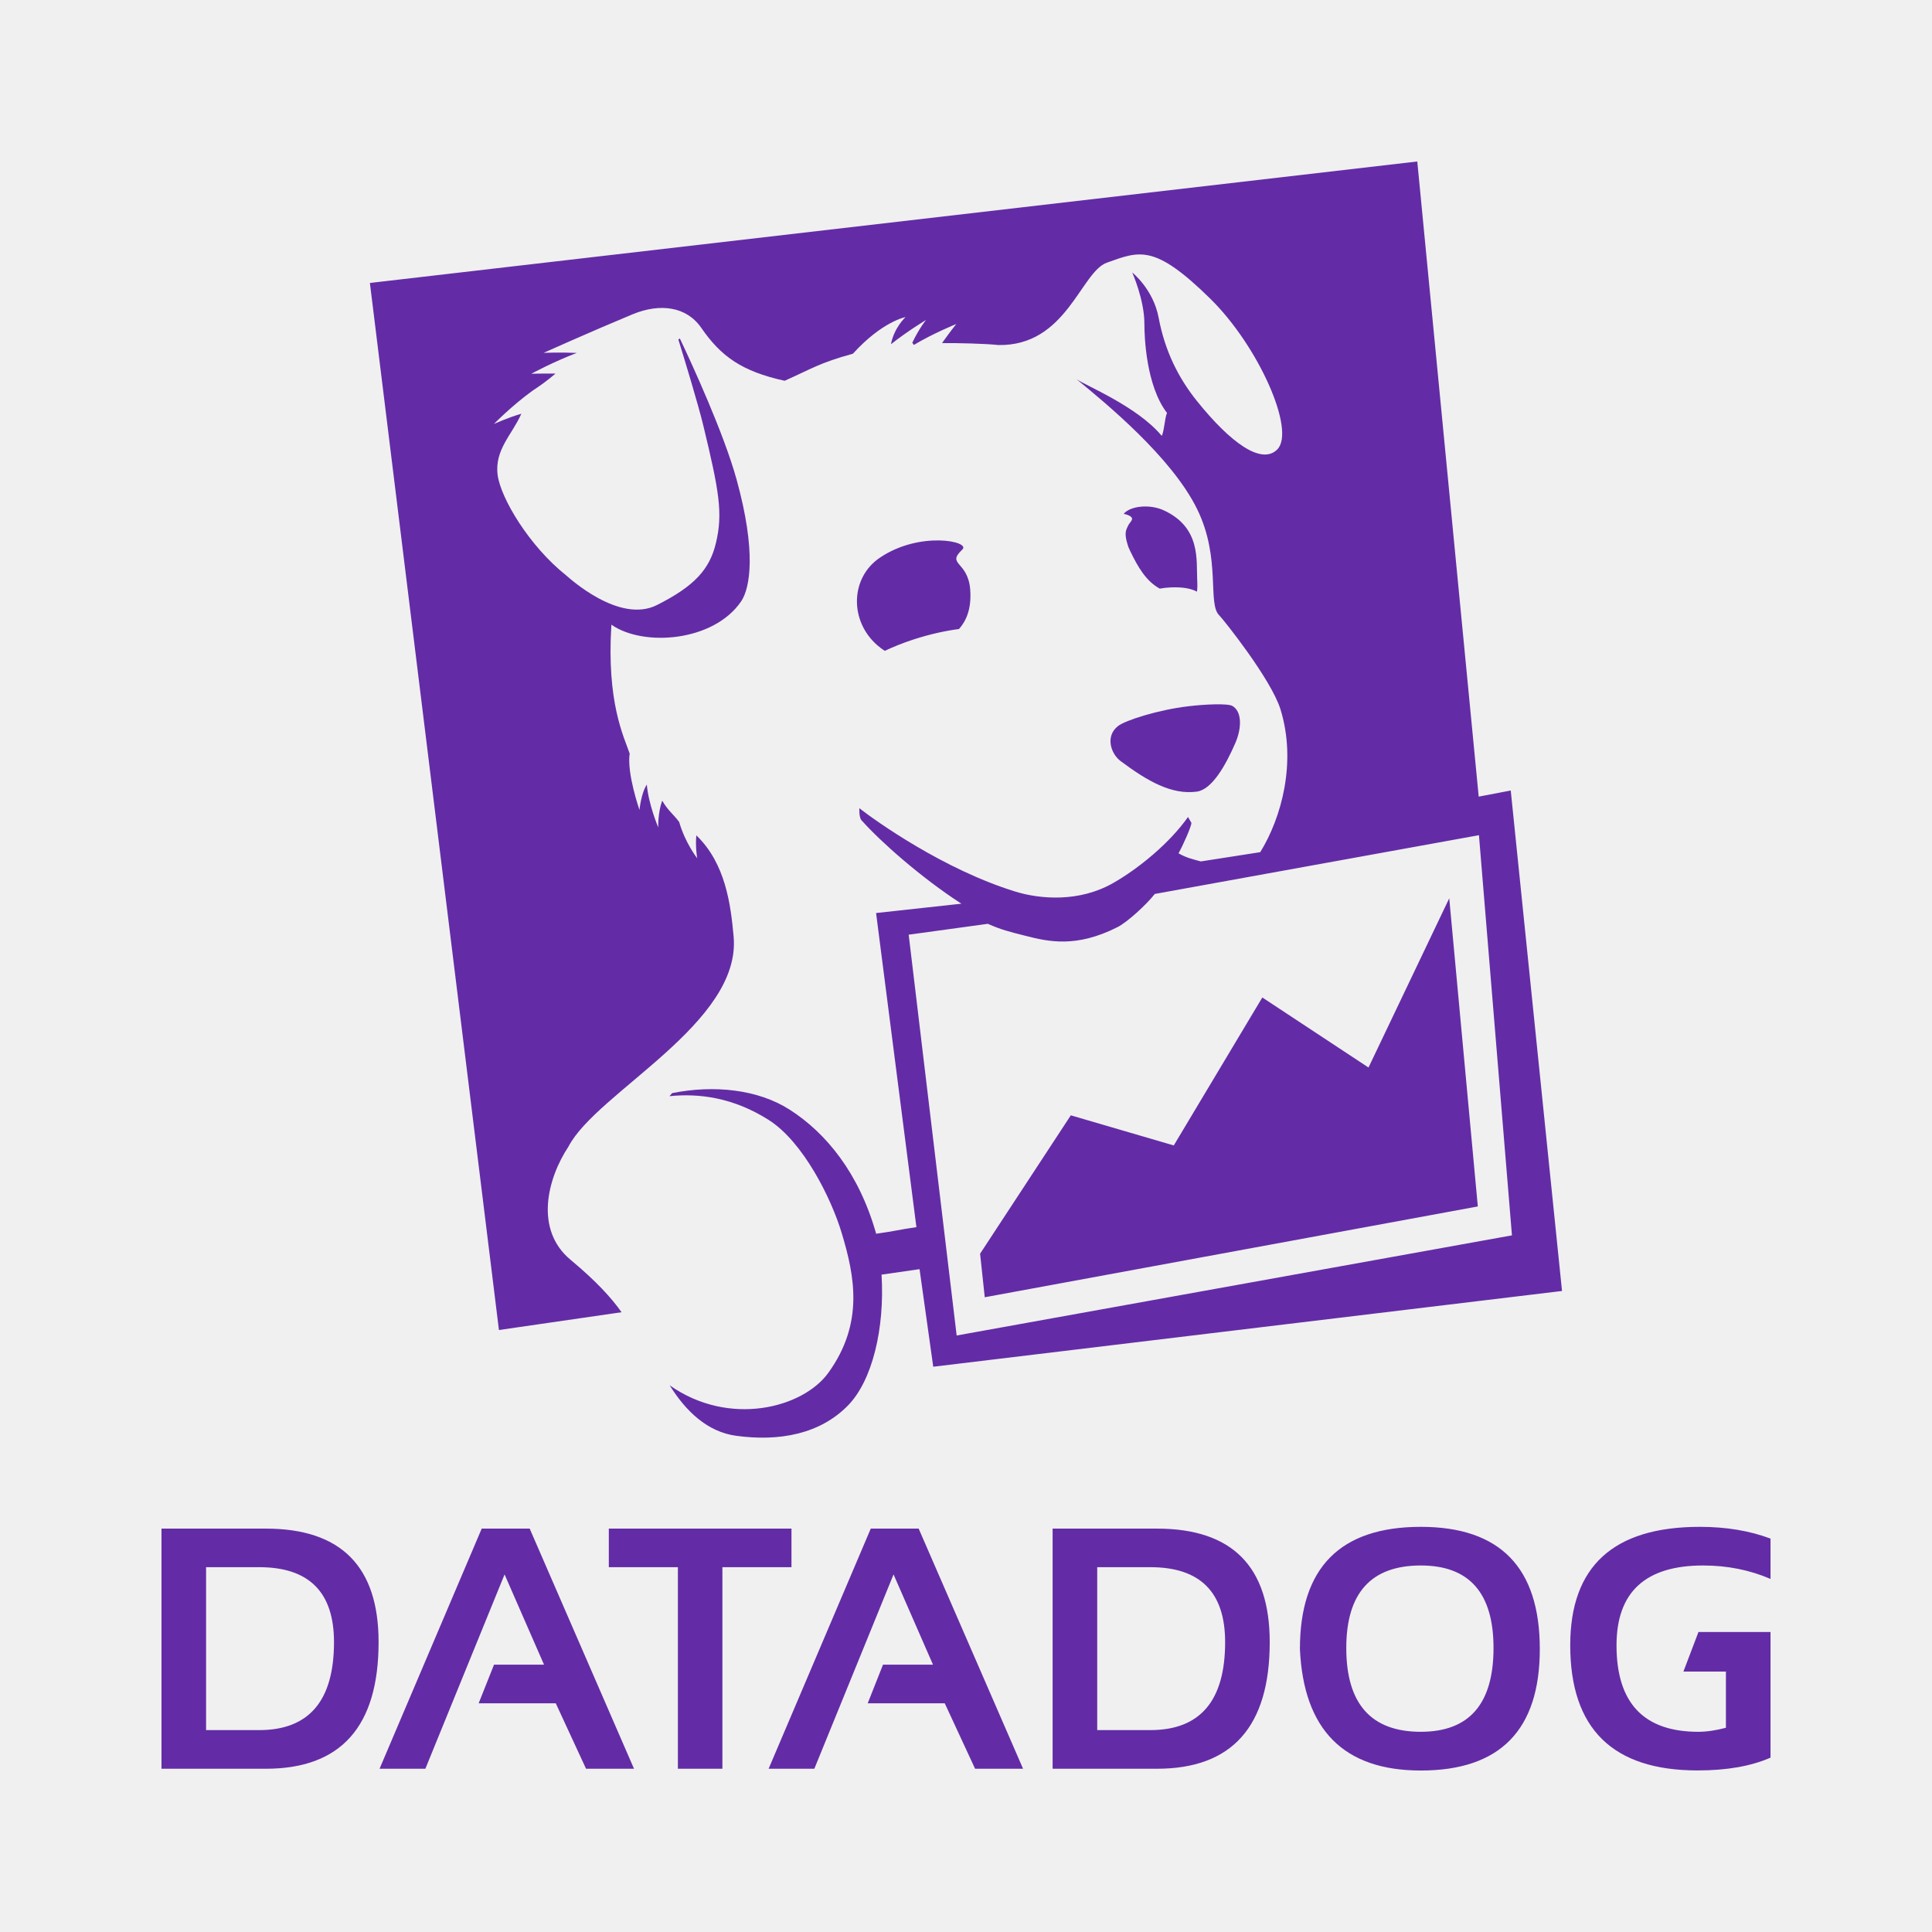
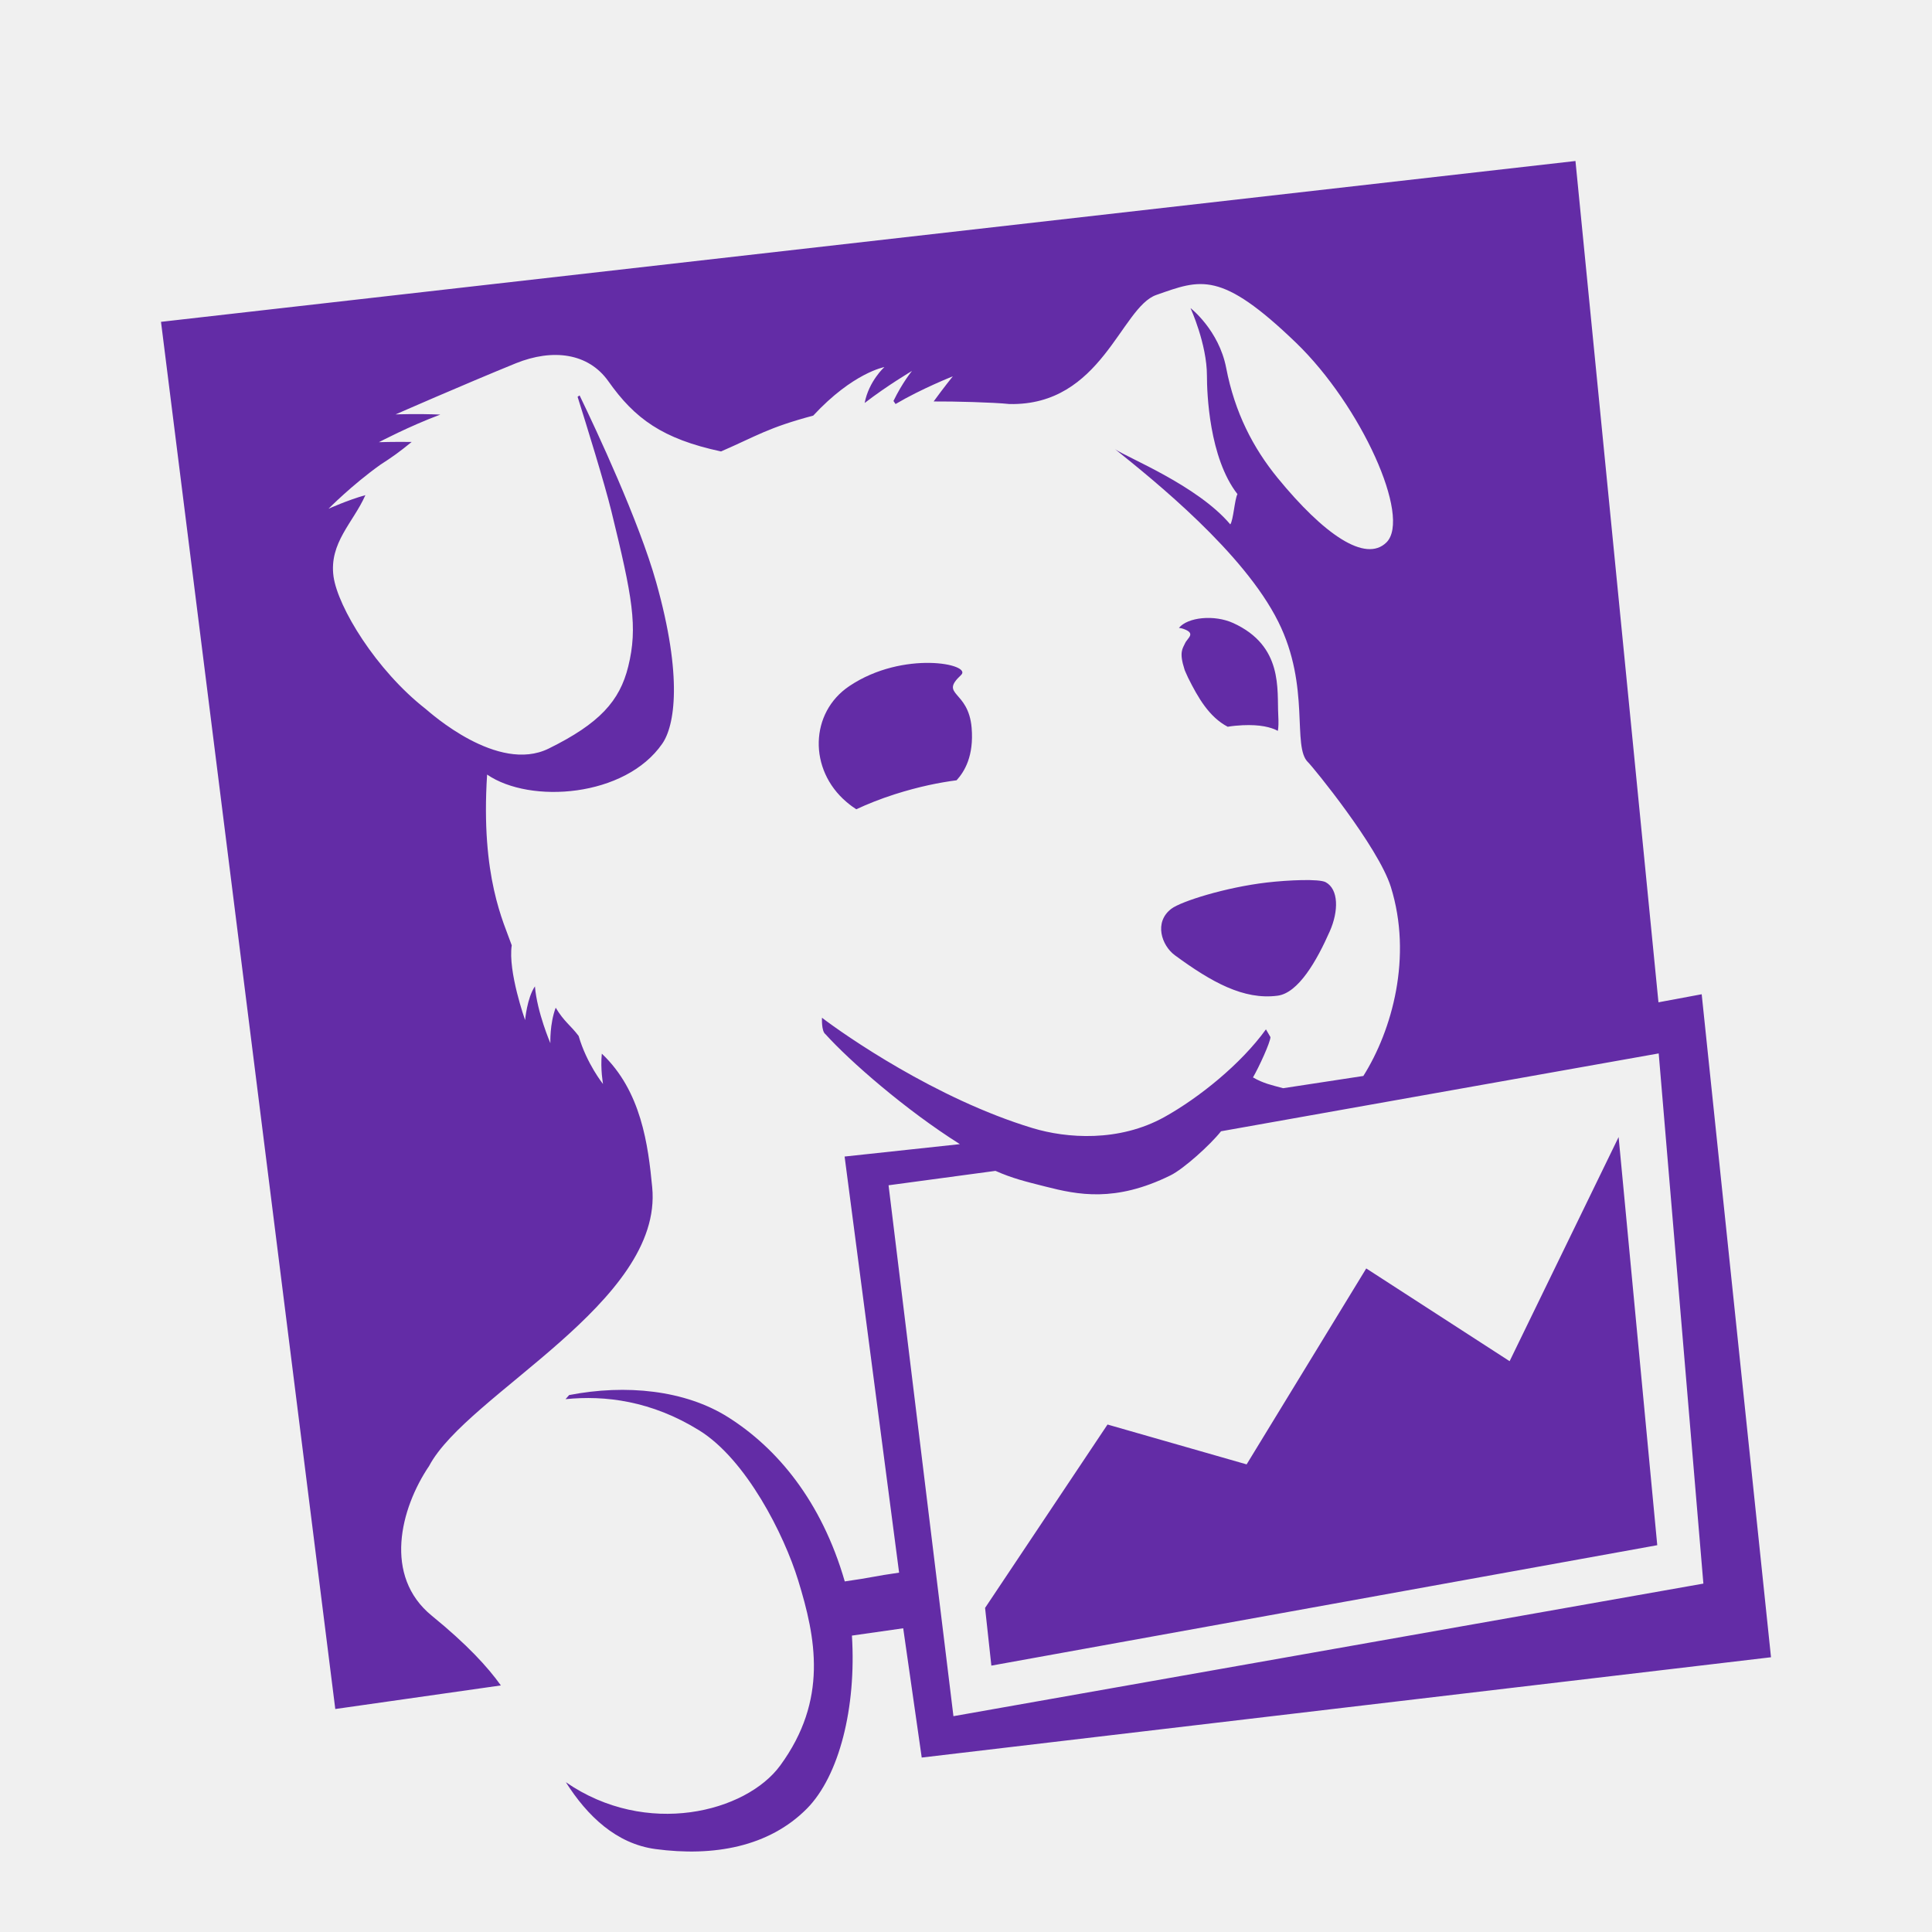
<svg xmlns="http://www.w3.org/2000/svg" width="24" height="24" viewBox="0 0 24 24" fill="none">
-   <g clip-path="url(#clip0_1775_60)">
-     <path fill-rule="evenodd" clip-rule="evenodd" d="M3.302 21.972H2.006V18.989H3.302C4.236 18.989 4.703 19.459 4.703 20.399C4.703 21.447 4.236 21.972 3.302 21.972ZM2.56 21.492H3.219C3.839 21.492 4.149 21.128 4.149 20.399C4.149 19.778 3.839 19.468 3.219 19.468H2.56V21.492ZM5.284 21.972H4.715L5.984 18.989H6.58L7.876 21.972H7.28L6.904 21.159H5.946L6.137 20.679H6.758L6.268 19.558L5.284 21.972ZM7.563 18.989H9.832V19.468H8.974V21.972H8.421V19.468H7.563L7.563 18.989ZM10.116 21.972H9.548L10.817 18.989H11.412L12.709 21.972H12.113L11.736 21.159H10.779L10.969 20.679H11.59L11.1 19.558L10.116 21.972ZM14.372 21.972H13.076V18.989H14.372C15.306 18.989 15.773 19.459 15.773 20.399C15.773 21.447 15.306 21.972 14.372 21.972ZM13.63 21.492H14.289C14.909 21.492 15.219 21.128 15.219 20.399C15.219 19.778 14.909 19.468 14.289 19.468H13.63V21.492ZM16.148 20.485C16.148 19.473 16.649 18.967 17.65 18.967C18.635 18.967 19.128 19.473 19.128 20.485C19.128 21.49 18.635 21.994 17.65 21.994C16.694 21.994 16.194 21.49 16.148 20.485ZM17.65 21.513C18.252 21.513 18.553 21.166 18.553 20.472C18.553 19.789 18.252 19.447 17.65 19.447C17.032 19.447 16.724 19.789 16.724 20.472C16.724 21.166 17.033 21.513 17.65 21.513ZM21.44 20.765V21.463C21.312 21.497 21.197 21.513 21.097 21.513C20.419 21.513 20.081 21.155 20.081 20.439C20.081 19.777 20.44 19.447 21.157 19.447C21.457 19.447 21.736 19.503 21.994 19.614V19.113C21.736 19.016 21.443 18.967 21.116 18.967C20.043 18.967 19.506 19.457 19.506 20.438C19.506 21.474 20.033 21.993 21.088 21.993C21.451 21.993 21.753 21.94 21.994 21.834V20.273H21.099L20.912 20.765H21.44V20.765Z" fill="#632CA6" />
-     <path fill-rule="evenodd" clip-rule="evenodd" d="M17 13.261L15.681 12.391L14.581 14.229L13.302 13.855L12.175 15.574L12.233 16.115L18.358 14.987L18.003 11.159L17 13.261ZM11.288 11.611L12.271 11.476C12.43 11.547 12.54 11.575 12.731 11.623C13.028 11.7 13.371 11.775 13.88 11.518C13.999 11.46 14.246 11.234 14.345 11.105L18.372 10.375L18.782 15.346L11.884 16.59L11.288 11.611ZM18.767 9.82L18.369 9.896L17.606 2.006L4.595 3.515L6.198 16.522L7.721 16.301C7.6 16.128 7.41 15.918 7.087 15.649C6.639 15.276 6.797 14.643 7.062 14.243C7.412 13.568 9.216 12.71 9.113 11.63C9.077 11.238 9.014 10.727 8.65 10.377C8.636 10.522 8.661 10.662 8.661 10.662C8.661 10.662 8.511 10.471 8.437 10.211C8.363 10.111 8.305 10.079 8.226 9.946C8.17 10.1 8.177 10.279 8.177 10.279C8.177 10.279 8.055 9.99 8.035 9.746C7.963 9.855 7.944 10.062 7.944 10.062C7.944 10.062 7.785 9.607 7.822 9.361C7.749 9.148 7.534 8.724 7.595 7.76C7.992 8.038 8.866 7.972 9.207 7.47C9.319 7.304 9.397 6.85 9.15 5.956C8.991 5.382 8.599 4.528 8.445 4.204L8.427 4.218C8.508 4.479 8.674 5.026 8.738 5.291C8.932 6.096 8.983 6.376 8.893 6.747C8.816 7.07 8.63 7.28 8.161 7.516C7.692 7.753 7.069 7.177 7.03 7.145C6.574 6.782 6.221 6.19 6.182 5.902C6.141 5.586 6.364 5.397 6.476 5.14C6.315 5.185 6.136 5.267 6.136 5.267C6.136 5.267 6.35 5.046 6.613 4.855C6.722 4.783 6.786 4.737 6.901 4.641C6.735 4.639 6.6 4.643 6.6 4.643C6.6 4.643 6.877 4.493 7.165 4.384C6.954 4.375 6.753 4.383 6.753 4.383C6.753 4.383 7.372 4.106 7.861 3.903C8.197 3.765 8.526 3.805 8.711 4.072C8.953 4.422 9.208 4.612 9.747 4.73C10.078 4.583 10.179 4.508 10.595 4.394C10.961 3.991 11.249 3.939 11.249 3.939C11.249 3.939 11.106 4.07 11.068 4.276C11.275 4.112 11.503 3.975 11.503 3.975C11.503 3.975 11.415 4.084 11.333 4.257L11.352 4.285C11.594 4.14 11.879 4.025 11.879 4.025C11.879 4.025 11.797 4.128 11.702 4.262C11.885 4.26 12.255 4.269 12.399 4.286C13.248 4.304 13.425 3.379 13.75 3.263C14.158 3.117 14.341 3.029 15.036 3.712C15.633 4.299 16.099 5.348 15.867 5.583C15.673 5.778 15.29 5.507 14.866 4.978C14.642 4.698 14.472 4.367 14.393 3.946C14.326 3.591 14.065 3.385 14.065 3.385C14.065 3.385 14.216 3.723 14.216 4.02C14.216 4.182 14.236 4.789 14.497 5.13C14.471 5.179 14.459 5.376 14.431 5.414C14.128 5.048 13.477 4.786 13.371 4.709C13.73 5.003 14.555 5.678 14.872 6.326C15.172 6.939 14.995 7.5 15.147 7.645C15.19 7.687 15.791 8.436 15.907 8.813C16.109 9.469 15.919 10.159 15.655 10.586L14.917 10.701C14.809 10.671 14.737 10.656 14.64 10.6C14.693 10.506 14.799 10.271 14.8 10.222L14.758 10.149C14.529 10.474 14.144 10.79 13.825 10.971C13.407 11.209 12.925 11.172 12.611 11.075C11.72 10.8 10.878 10.198 10.675 10.04C10.675 10.04 10.669 10.166 10.707 10.195C10.931 10.448 11.446 10.906 11.943 11.226L10.883 11.342L11.384 15.244C11.162 15.276 11.128 15.292 10.884 15.326C10.67 14.569 10.26 14.074 9.812 13.786C9.417 13.532 8.871 13.475 8.35 13.579L8.316 13.617C8.679 13.58 9.107 13.632 9.547 13.911C9.979 14.184 10.327 14.889 10.455 15.314C10.619 15.856 10.733 16.437 10.291 17.052C9.977 17.49 9.06 17.731 8.319 17.209C8.517 17.527 8.784 17.787 9.145 17.836C9.679 17.909 10.187 17.816 10.536 17.457C10.834 17.151 10.992 16.509 10.951 15.834L11.423 15.766L11.593 16.978L19.404 16.037L18.767 9.82ZM14.014 6.529C13.993 6.579 13.958 6.612 14.01 6.773L14.013 6.783L14.021 6.804L14.043 6.852C14.135 7.042 14.237 7.22 14.407 7.312C14.451 7.304 14.497 7.299 14.544 7.297C14.704 7.29 14.805 7.315 14.869 7.35C14.874 7.318 14.876 7.271 14.872 7.203C14.86 6.963 14.92 6.554 14.458 6.34C14.284 6.259 14.04 6.284 13.958 6.384C13.973 6.386 13.986 6.389 13.997 6.393C14.12 6.436 14.037 6.478 14.014 6.529ZM15.308 8.769C15.248 8.736 14.965 8.749 14.766 8.773C14.387 8.817 13.978 8.949 13.889 9.019C13.726 9.145 13.8 9.364 13.92 9.454C14.258 9.706 14.554 9.875 14.866 9.834C15.057 9.809 15.226 9.505 15.346 9.23C15.428 9.04 15.428 8.836 15.308 8.769ZM11.955 6.826C12.062 6.725 11.423 6.592 10.927 6.93C10.562 7.179 10.55 7.714 10.9 8.017C10.935 8.047 10.964 8.068 10.991 8.085C11.093 8.037 11.21 7.989 11.344 7.945C11.57 7.872 11.758 7.834 11.913 7.814C11.987 7.731 12.073 7.585 12.052 7.321C12.022 6.963 11.751 7.02 11.955 6.826Z" fill="#632CA6" />
-   </g>
-   <defs>
-     <clipPath id="clip0_1775_60">
-       <rect width="20" height="20" fill="white" transform="translate(2 2)" />
-     </clipPath>
-   </defs>
+   <path fill-rule="evenodd" clip-rule="evenodd" d="M18.753 16.909L16.972 15.757L15.486 18.191L13.758 17.696L12.237 19.974L12.315 20.691L20.587 19.195L20.107 14.125L18.753 16.909ZM11.038 14.724L12.366 14.545C12.58 14.639 12.73 14.675 12.987 14.74C13.388 14.842 13.852 14.94 14.54 14.601C14.7 14.523 15.033 14.224 15.168 14.053L20.605 13.086L21.16 19.672L11.844 21.319L11.038 14.724ZM21.139 12.351L20.602 12.451L19.571 2L2 3.998L4.165 21.23L6.222 20.937C6.058 20.707 5.802 20.428 5.365 20.072C4.759 19.579 4.973 18.74 5.331 18.21C5.804 17.316 8.24 16.179 8.102 14.749C8.052 14.229 7.968 13.553 7.476 13.089C7.457 13.281 7.491 13.466 7.491 13.466C7.491 13.466 7.288 13.213 7.188 12.869C7.088 12.736 7.009 12.694 6.903 12.518C6.827 12.722 6.837 12.959 6.837 12.959C6.837 12.959 6.672 12.576 6.645 12.253C6.547 12.397 6.523 12.672 6.523 12.672C6.523 12.672 6.308 12.068 6.357 11.743C6.259 11.46 5.969 10.898 6.051 9.622C6.587 9.99 7.768 9.903 8.227 9.238C8.38 9.018 8.485 8.417 8.151 7.232C7.937 6.472 7.407 5.341 7.2 4.912L7.175 4.929C7.284 5.275 7.509 6 7.595 6.351C7.856 7.417 7.926 7.788 7.804 8.28C7.699 8.707 7.449 8.987 6.816 9.299C6.182 9.612 5.341 8.85 5.288 8.807C4.672 8.326 4.196 7.542 4.143 7.16C4.087 6.743 4.388 6.492 4.539 6.151C4.322 6.211 4.081 6.32 4.081 6.32C4.081 6.32 4.369 6.027 4.725 5.773C4.872 5.678 4.959 5.617 5.114 5.49C4.889 5.487 4.707 5.493 4.707 5.493C4.707 5.493 5.082 5.295 5.47 5.15C5.186 5.138 4.914 5.148 4.914 5.148C4.914 5.148 5.75 4.781 6.41 4.512C6.865 4.329 7.308 4.383 7.558 4.737C7.885 5.2 8.229 5.452 8.957 5.608C9.405 5.413 9.54 5.313 10.102 5.163C10.597 4.629 10.986 4.56 10.986 4.56C10.986 4.56 10.793 4.734 10.741 5.006C11.022 4.789 11.329 4.608 11.329 4.608C11.329 4.608 11.21 4.752 11.099 4.981L11.125 5.019C11.452 4.826 11.836 4.675 11.836 4.675C11.836 4.675 11.726 4.811 11.598 4.987C11.845 4.985 12.345 4.998 12.539 5.019C13.686 5.044 13.924 3.818 14.364 3.664C14.915 3.471 15.162 3.354 16.101 4.259C16.906 5.036 17.536 6.426 17.223 6.738C16.961 6.996 16.444 6.637 15.871 5.937C15.568 5.566 15.339 5.127 15.232 4.57C15.141 4.099 14.789 3.827 14.789 3.827C14.789 3.827 14.993 4.273 14.993 4.667C14.993 4.882 15.02 5.686 15.372 6.138C15.337 6.203 15.321 6.464 15.283 6.514C14.874 6.029 13.995 5.682 13.852 5.58C14.337 5.969 15.451 6.864 15.879 7.723C16.284 8.534 16.045 9.277 16.25 9.47C16.308 9.525 17.12 10.518 17.277 11.016C17.549 11.886 17.293 12.799 16.936 13.366L15.94 13.518C15.794 13.479 15.696 13.459 15.565 13.384C15.638 13.259 15.781 12.948 15.782 12.883L15.726 12.787C15.416 13.217 14.896 13.636 14.465 13.876C13.9 14.19 13.249 14.142 12.825 14.013C11.623 13.649 10.485 12.852 10.211 12.643C10.211 12.643 10.202 12.81 10.254 12.847C10.557 13.183 11.252 13.79 11.924 14.213L10.492 14.367L11.169 19.536C10.869 19.578 10.822 19.599 10.494 19.645C10.204 18.642 9.65 17.987 9.045 17.605C8.511 17.268 7.775 17.193 7.07 17.33L7.025 17.381C7.515 17.331 8.094 17.401 8.688 17.77C9.271 18.132 9.741 19.066 9.914 19.628C10.136 20.347 10.289 21.116 9.692 21.932C9.268 22.511 8.03 22.831 7.029 22.139C7.296 22.56 7.657 22.905 8.144 22.97C8.866 23.066 9.551 22.943 10.023 22.468C10.425 22.062 10.639 21.212 10.583 20.318L11.22 20.227L11.45 21.833L22 20.587L21.139 12.351ZM14.721 7.991C14.691 8.057 14.645 8.101 14.714 8.315L14.718 8.327L14.73 8.355L14.759 8.419C14.884 8.67 15.021 8.907 15.251 9.028C15.311 9.018 15.372 9.012 15.436 9.009C15.652 8.999 15.788 9.033 15.874 9.079C15.882 9.036 15.884 8.975 15.879 8.884C15.862 8.566 15.943 8.025 15.32 7.74C15.085 7.633 14.755 7.666 14.645 7.8C14.665 7.802 14.683 7.806 14.697 7.811C14.864 7.868 14.751 7.924 14.721 7.991ZM16.468 10.959C16.386 10.915 16.004 10.932 15.736 10.963C15.224 11.023 14.672 11.197 14.551 11.289C14.331 11.456 14.431 11.746 14.594 11.866C15.049 12.2 15.449 12.424 15.87 12.369C16.129 12.336 16.358 11.934 16.519 11.569C16.63 11.318 16.63 11.047 16.468 10.959ZM11.939 8.385C12.084 8.25 11.221 8.074 10.552 8.522C10.058 8.852 10.042 9.56 10.515 9.962C10.562 10.002 10.601 10.03 10.637 10.053C10.775 9.989 10.933 9.925 11.114 9.867C11.419 9.77 11.674 9.72 11.883 9.693C11.983 9.583 12.099 9.39 12.07 9.041C12.03 8.567 11.664 8.642 11.939 8.385Z" fill="#632CA6" />
</svg>
